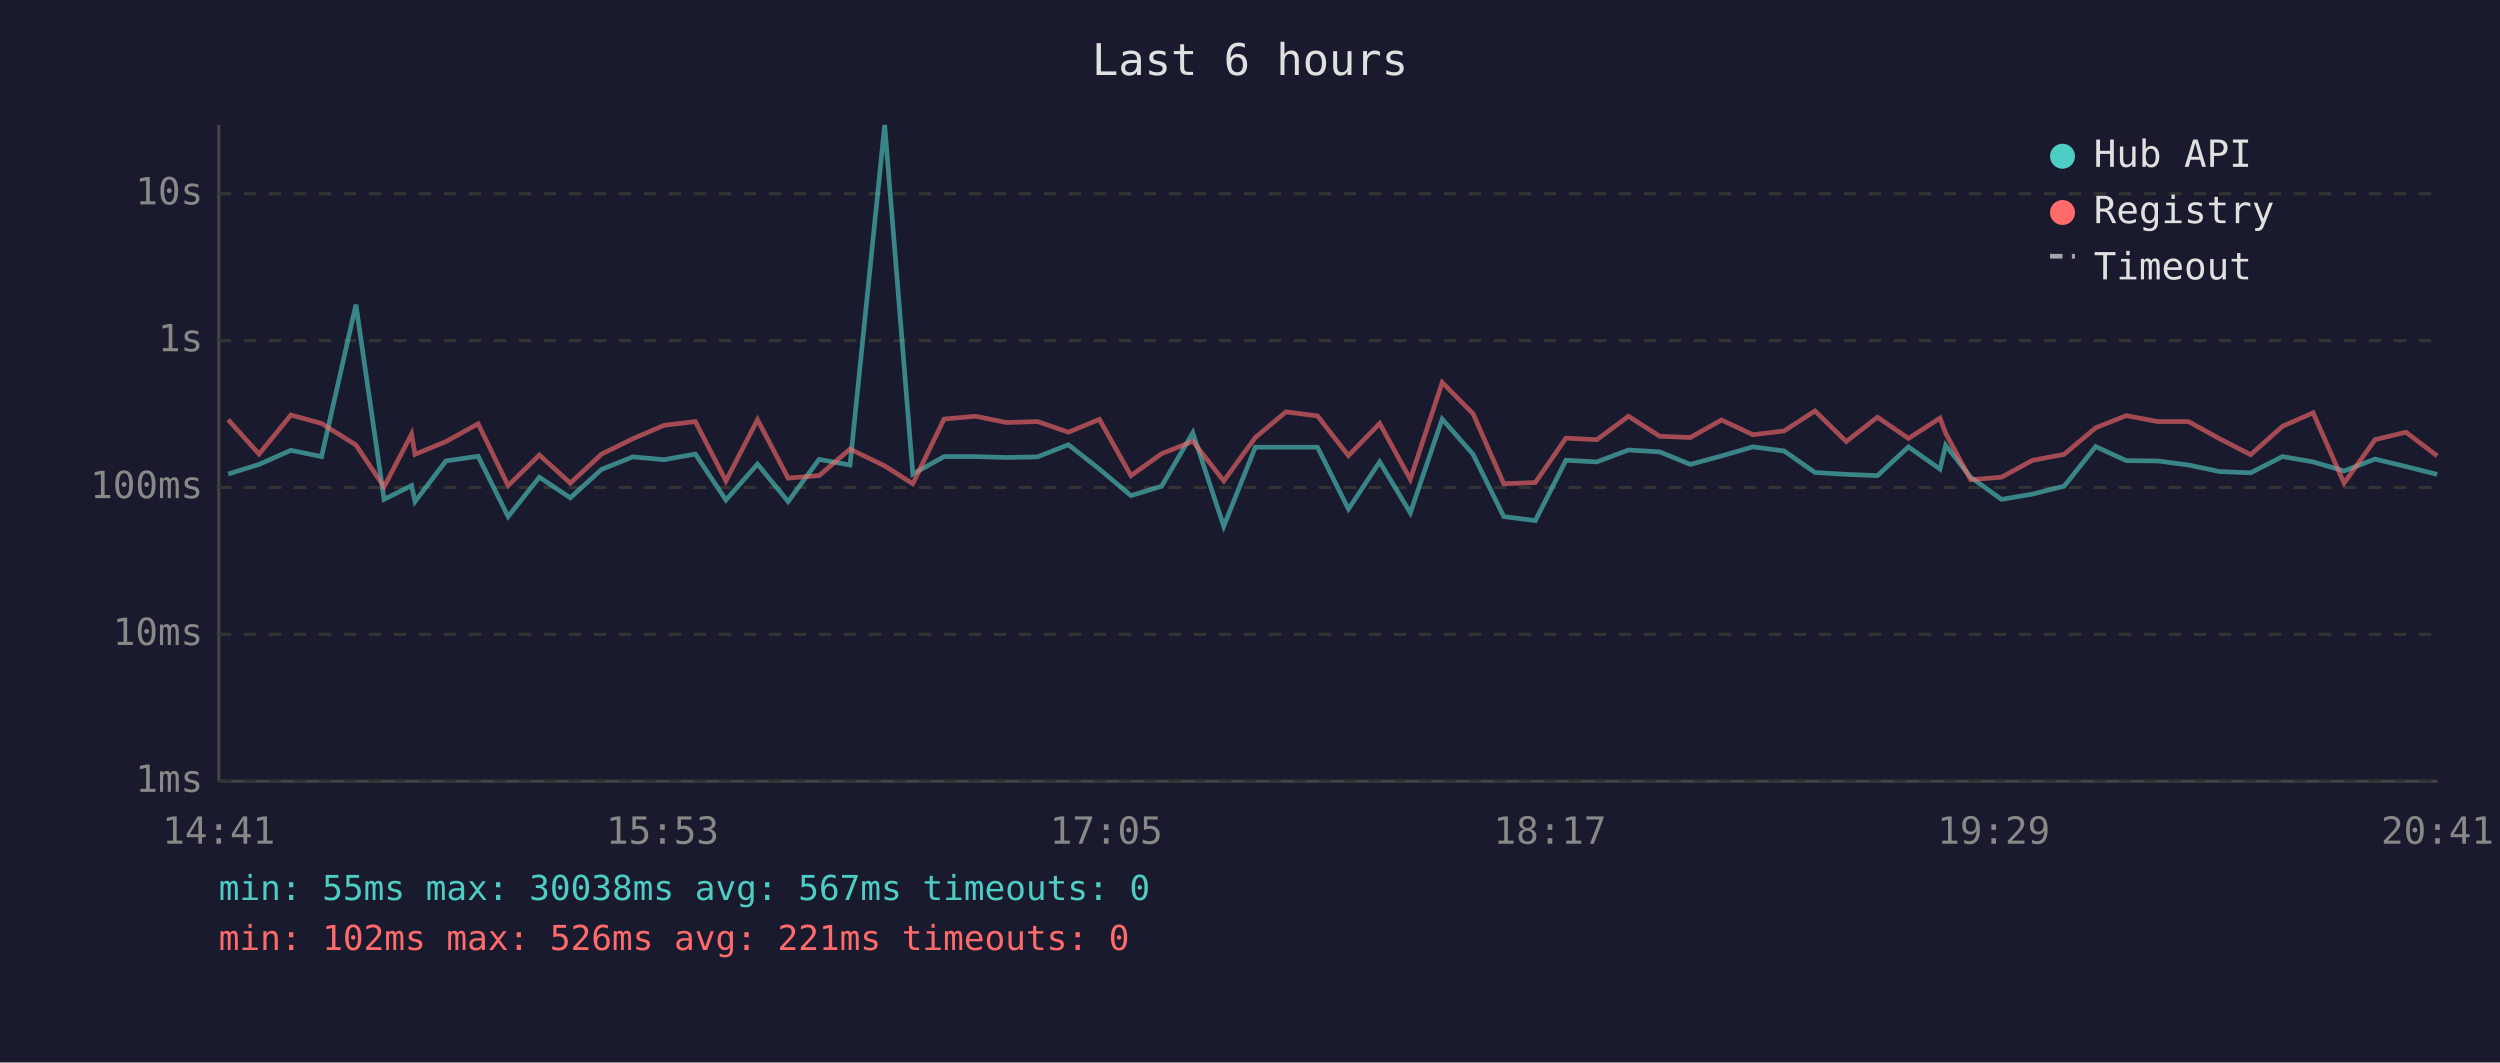
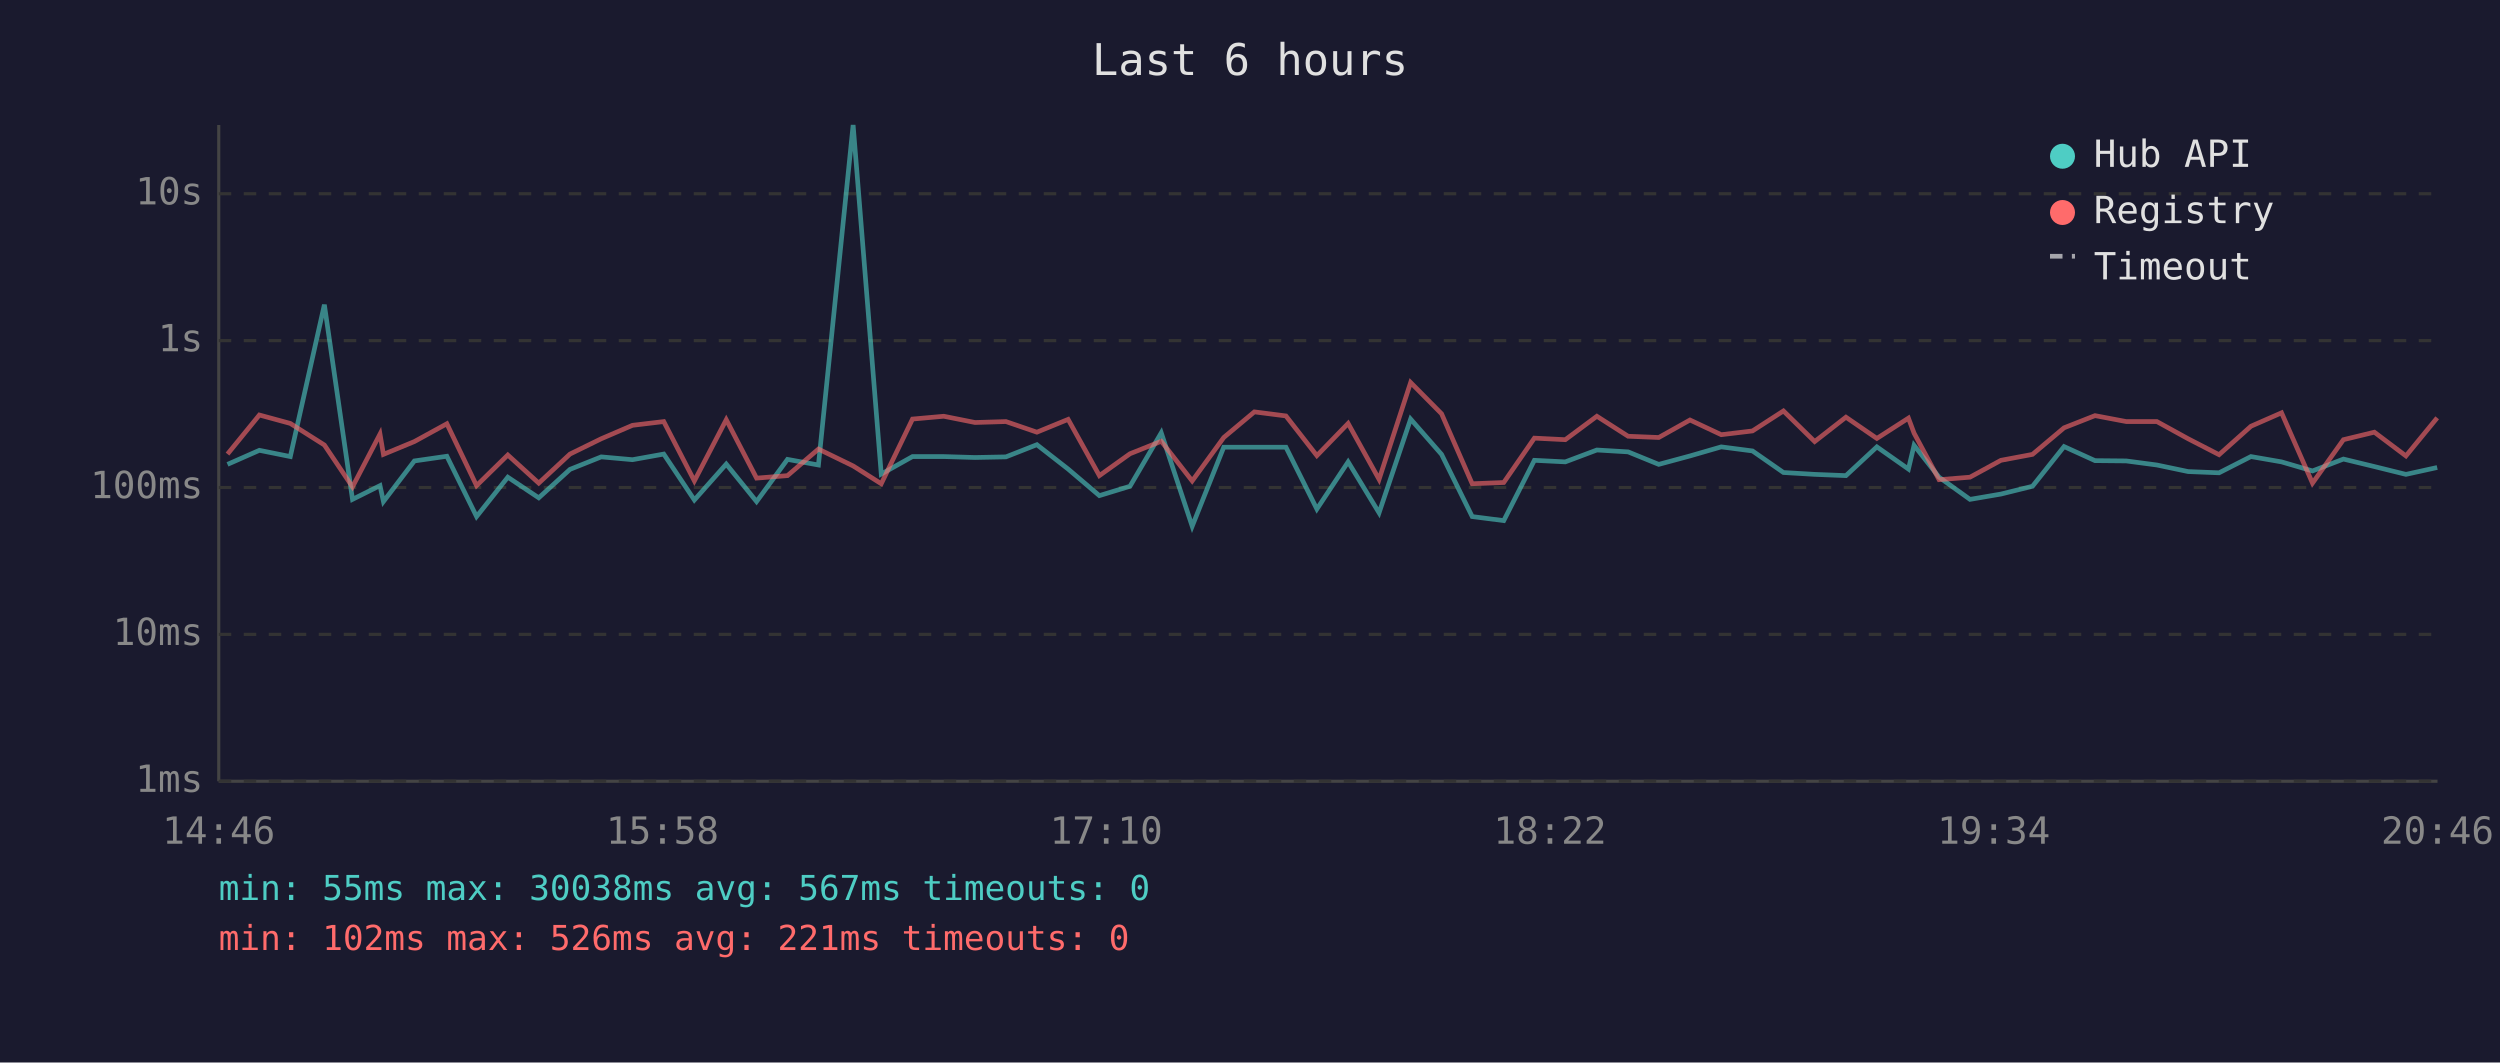
<svg xmlns="http://www.w3.org/2000/svg" viewBox="0 0 800 340" font-family="monospace" font-size="12">
  <rect width="800" height="340" fill="#1a1a2e" />
  <text x="400" y="24" fill="#e0e0e0" font-size="14" text-anchor="middle">Last 6 hours</text>
  <line x1="70" y1="40" x2="70" y2="250" stroke="#444" stroke-width="1" />
  <line x1="70" y1="250" x2="780" y2="250" stroke="#444" stroke-width="1" />
  <line x1="70" y1="250" x2="780" y2="250" stroke="#333" stroke-width="1" stroke-dasharray="4" />
  <text x="65" y="250" fill="#888" text-anchor="end" dominant-baseline="middle">1ms</text>
  <line x1="70" y1="203" x2="780" y2="203" stroke="#333" stroke-width="1" stroke-dasharray="4" />
  <text x="65" y="203" fill="#888" text-anchor="end" dominant-baseline="middle">10ms</text>
  <line x1="70" y1="156" x2="780" y2="156" stroke="#333" stroke-width="1" stroke-dasharray="4" />
  <text x="65" y="156" fill="#888" text-anchor="end" dominant-baseline="middle">100ms</text>
  <line x1="70" y1="109" x2="780" y2="109" stroke="#333" stroke-width="1" stroke-dasharray="4" />
  <text x="65" y="109" fill="#888" text-anchor="end" dominant-baseline="middle">1s</text>
  <line x1="70" y1="62" x2="780" y2="62" stroke="#333" stroke-width="1" stroke-dasharray="4" />
  <text x="65" y="62" fill="#888" text-anchor="end" dominant-baseline="middle">10s</text>
-   <text x="70" y="270" fill="#888" text-anchor="middle">14:41</text>
-   <text x="212" y="270" fill="#888" text-anchor="middle">15:53</text>
-   <text x="354" y="270" fill="#888" text-anchor="middle">17:05</text>
-   <text x="496" y="270" fill="#888" text-anchor="middle">18:17</text>
-   <text x="638" y="270" fill="#888" text-anchor="middle">19:29</text>
-   <text x="780" y="270" fill="#888" text-anchor="middle">20:41</text>
-   <polyline points="73.0,151.7 82.9,148.6 93.1,144.1 102.9,146.1 113.9,97.5 122.9,159.8 131.7,155.4 132.8,160.5 142.7,147.5 153.0,146.0 162.6,165.3 172.6,152.7 182.5,159.3 192.5,150.2 202.5,146.2 212.5,147.1 222.5,145.3 232.3,160.0 242.4,148.5 252.2,160.5 262.1,147.0 272.0,148.8 283.1,40.0 292.1,151.7 302.1,146.1 312.1,146.1 322.1,146.4 332.0,146.2 341.9,142.3 351.8,150.1 361.9,158.6 371.7,155.6 381.7,138.5 391.6,168.4 401.7,143.1 411.5,143.1 421.6,143.1 431.5,162.9 441.5,147.8 451.3,164.1 461.5,134.1 471.4,145.4 481.2,165.3 491.3,166.6 501.1,147.3 511.0,147.8 521.1,144.0 531.1,144.6 540.9,148.6 550.9,145.9 560.9,143.0 570.9,144.3 580.8,151.2 590.8,151.8 600.8,152.2 610.7,143.0 620.8,150.1 622.6,142.5 630.6,152.7 640.5,159.8 650.4,158.1 660.5,155.6 670.6,142.9 680.4,147.4 690.5,147.5 700.3,148.8 710.3,150.9 720.2,151.3 730.4,146.1 740.2,147.8 750.1,150.7 760.0,146.9 769.9,149.3 779.9,151.8" fill="none" stroke="#4ecdc4" stroke-width="1.5" opacity="0.6" />
-   <polyline points="73.0,134.3 82.9,145.3 93.1,132.8 102.9,135.5 113.9,142.4 122.9,155.8 131.7,138.9 132.8,145.4 142.7,141.3 153.0,135.6 162.6,155.4 172.6,145.6 182.5,154.6 192.5,145.3 202.5,140.4 212.5,136.1 222.5,134.9 232.3,153.9 242.4,134.3 252.2,153.0 262.1,152.2 272.0,143.7 283.1,149.1 292.1,154.8 302.1,134.1 312.1,133.2 322.1,135.2 332.0,134.9 341.9,138.3 351.8,134.2 361.9,152.2 371.7,145.2 381.7,141.2 391.6,153.9 401.7,140.0 411.5,131.8 421.6,133.1 431.5,145.8 441.5,135.5 451.3,153.4 461.5,122.4 471.4,132.4 481.2,154.8 491.3,154.4 501.1,140.2 511.0,140.7 521.1,133.2 531.1,139.6 540.9,140.0 550.9,134.4 560.9,139.1 570.9,137.9 580.8,131.5 590.8,141.3 600.8,133.5 610.7,140.3 620.8,133.8 622.6,138.6 630.6,153.5 640.5,152.7 650.4,147.3 660.5,145.4 670.6,136.9 680.4,133.0 690.5,134.9 700.3,134.9 710.3,140.4 720.2,145.5 730.4,136.4 740.2,132.1 750.1,154.6 760.0,140.7 769.9,138.3 779.9,145.9" fill="none" stroke="#ff6b6b" stroke-width="1.5" opacity="0.6" />
+   <text x="70" y="270" fill="#888" text-anchor="middle">14:46</text>
+   <text x="212" y="270" fill="#888" text-anchor="middle">15:58</text>
+   <text x="354" y="270" fill="#888" text-anchor="middle">17:10</text>
+   <text x="496" y="270" fill="#888" text-anchor="middle">18:22</text>
+   <text x="638" y="270" fill="#888" text-anchor="middle">19:34</text>
+   <text x="780" y="270" fill="#888" text-anchor="middle">20:46</text>
+   <polyline points="72.8,148.6 83.0,144.1 92.9,146.1 103.8,97.5 112.8,159.8 121.6,155.4 122.7,160.5 132.6,147.5 143.0,146.0 152.5,165.3 162.5,152.7 172.4,159.3 182.4,150.2 192.4,146.2 202.4,147.1 212.4,145.3 222.2,160.0 232.4,148.5 242.1,160.5 252.0,147.0 261.9,148.8 273.0,40.0 282.0,151.7 292.0,146.1 302.0,146.1 312.0,146.4 321.9,146.2 331.8,142.3 341.8,150.1 351.8,158.6 361.6,155.6 371.6,138.5 381.5,168.4 391.6,143.1 401.4,143.1 411.5,143.1 421.4,162.9 431.4,147.8 441.3,164.1 451.4,134.1 461.3,145.4 471.1,165.3 481.2,166.6 491.0,147.3 500.9,147.8 511.0,144.0 521.0,144.6 530.8,148.6 540.8,145.9 550.8,143.0 560.8,144.3 570.7,151.2 580.7,151.8 590.7,152.2 600.6,143.0 610.7,150.1 612.5,142.5 620.5,152.7 630.4,159.8 640.3,158.1 650.4,155.6 660.5,142.9 670.4,147.4 680.4,147.5 690.2,148.8 700.2,150.9 710.1,151.3 720.3,146.1 730.1,147.8 740.0,150.7 749.9,146.9 759.8,149.3 769.9,151.8 779.9,149.6" fill="none" stroke="#4ecdc4" stroke-width="1.5" opacity="0.6" />
+   <polyline points="72.8,145.3 83.0,132.8 92.9,135.5 103.8,142.4 112.8,155.8 121.6,138.9 122.7,145.4 132.6,141.3 143.0,135.6 152.5,155.4 162.5,145.6 172.4,154.6 182.4,145.3 192.4,140.4 202.4,136.1 212.4,134.9 222.2,153.9 232.4,134.3 242.1,153.0 252.0,152.2 261.9,143.7 273.0,149.1 282.0,154.8 292.0,134.1 302.0,133.2 312.0,135.2 321.9,134.9 331.8,138.3 341.8,134.2 351.8,152.2 361.6,145.2 371.6,141.2 381.5,153.9 391.6,140.0 401.4,131.8 411.5,133.1 421.4,145.8 431.4,135.5 441.3,153.4 451.4,122.4 461.3,132.4 471.1,154.8 481.2,154.4 491.0,140.2 500.9,140.7 511.0,133.2 521.0,139.6 530.8,140.0 540.8,134.4 550.8,139.1 560.8,137.9 570.7,131.5 580.7,141.3 590.7,133.5 600.6,140.3 610.7,133.8 612.5,138.6 620.5,153.5 630.4,152.7 640.3,147.3 650.4,145.4 660.5,136.9 670.4,133.0 680.4,134.9 690.2,134.9 700.2,140.4 710.1,145.5 720.3,136.4 730.1,132.1 740.0,154.6 749.9,140.7 759.8,138.3 769.9,145.9 779.9,133.7" fill="none" stroke="#ff6b6b" stroke-width="1.5" opacity="0.6" />
  <circle cx="660" cy="50" r="4" fill="#4ecdc4" />
  <text x="670" y="50" fill="#e0e0e0" dominant-baseline="middle">Hub API</text>
  <circle cx="660" cy="68" r="4" fill="#ff6b6b" />
  <text x="670" y="68" fill="#e0e0e0" dominant-baseline="middle">Registry</text>
  <line x1="656" y1="82" x2="664" y2="82" stroke="#e0e0e0" stroke-width="1.5" stroke-dasharray="4,3" opacity="0.7" />
  <text x="670" y="86" fill="#e0e0e0" dominant-baseline="middle">Timeout</text>
  <text x="70" y="288" fill="#4ecdc4" font-size="11">min: 55ms  max: 30038ms  avg: 567ms  timeouts: 0</text>
  <text x="70" y="304" fill="#ff6b6b" font-size="11">min: 102ms  max: 526ms  avg: 221ms  timeouts: 0</text>
</svg>
